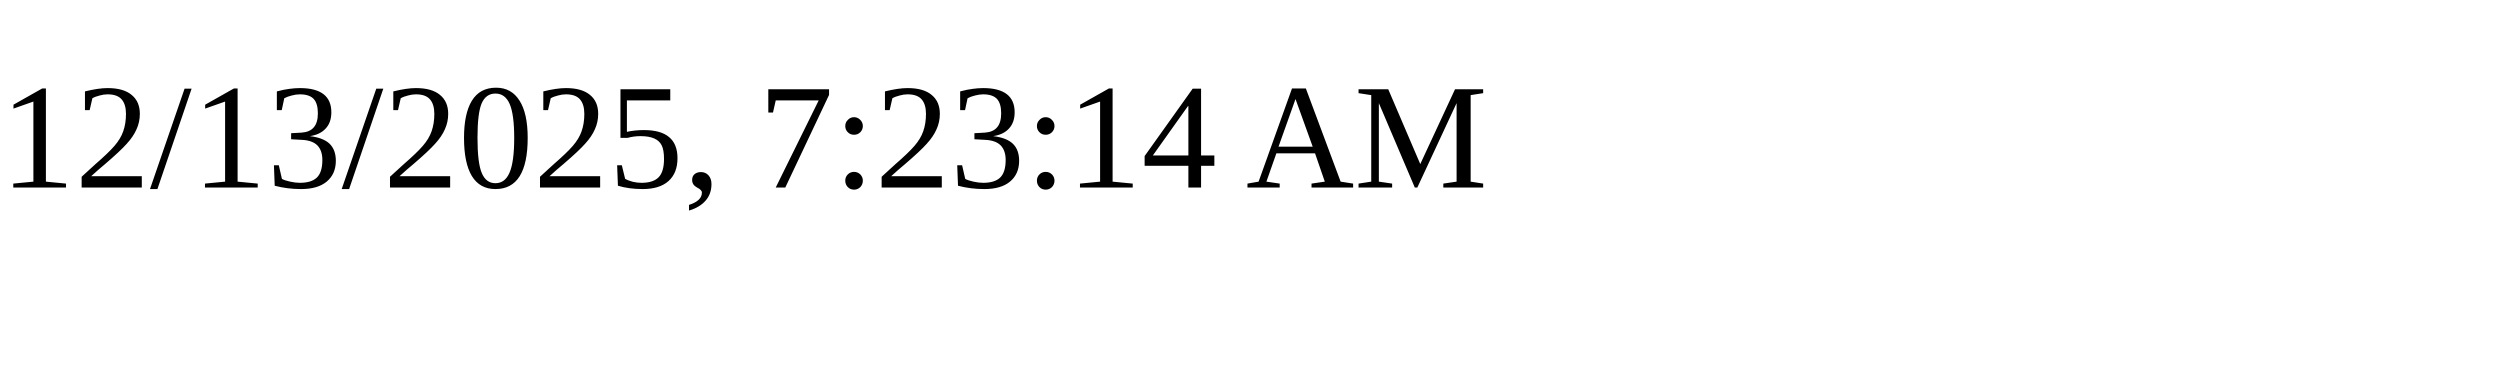
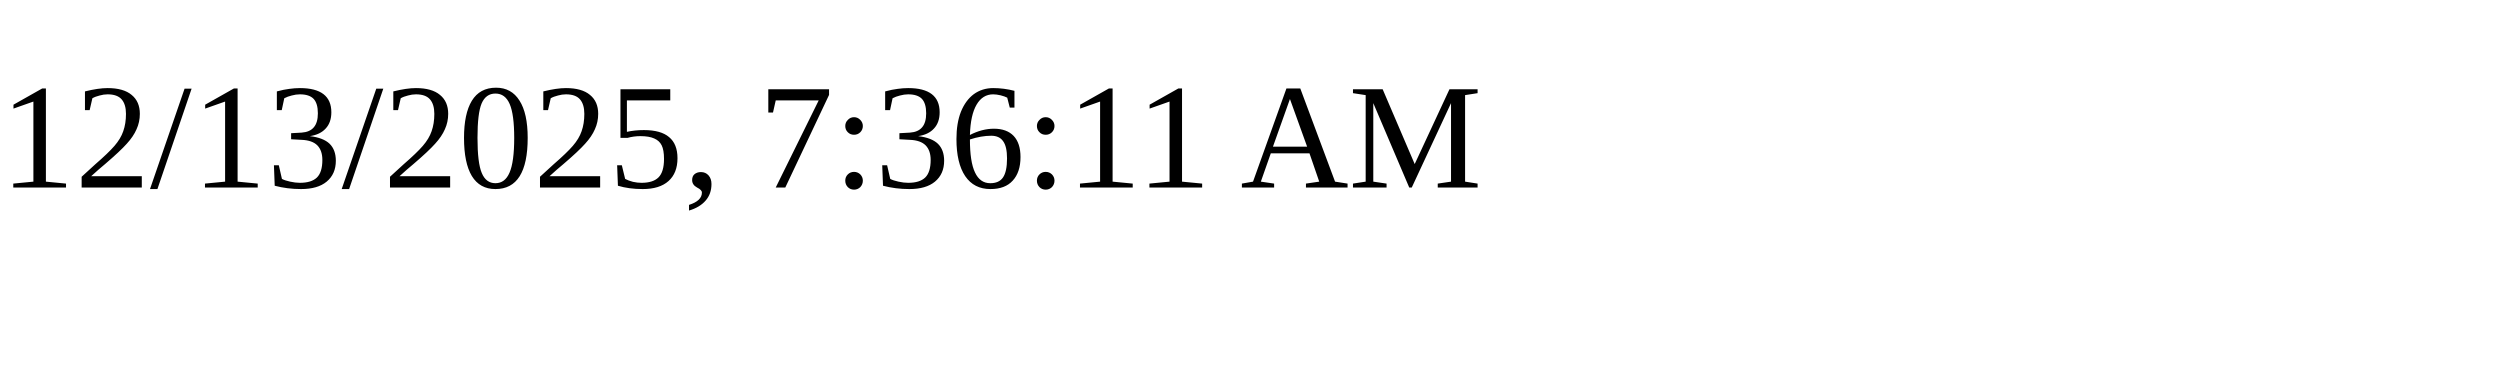
<svg xmlns="http://www.w3.org/2000/svg" height="30" width="200">
-   <text x="0" y="15">12/13/2025, 7:23:14 AM</text>
+   <text x="0" y="15">12/13/2025, 7:36:11 AM</text>
</svg>
